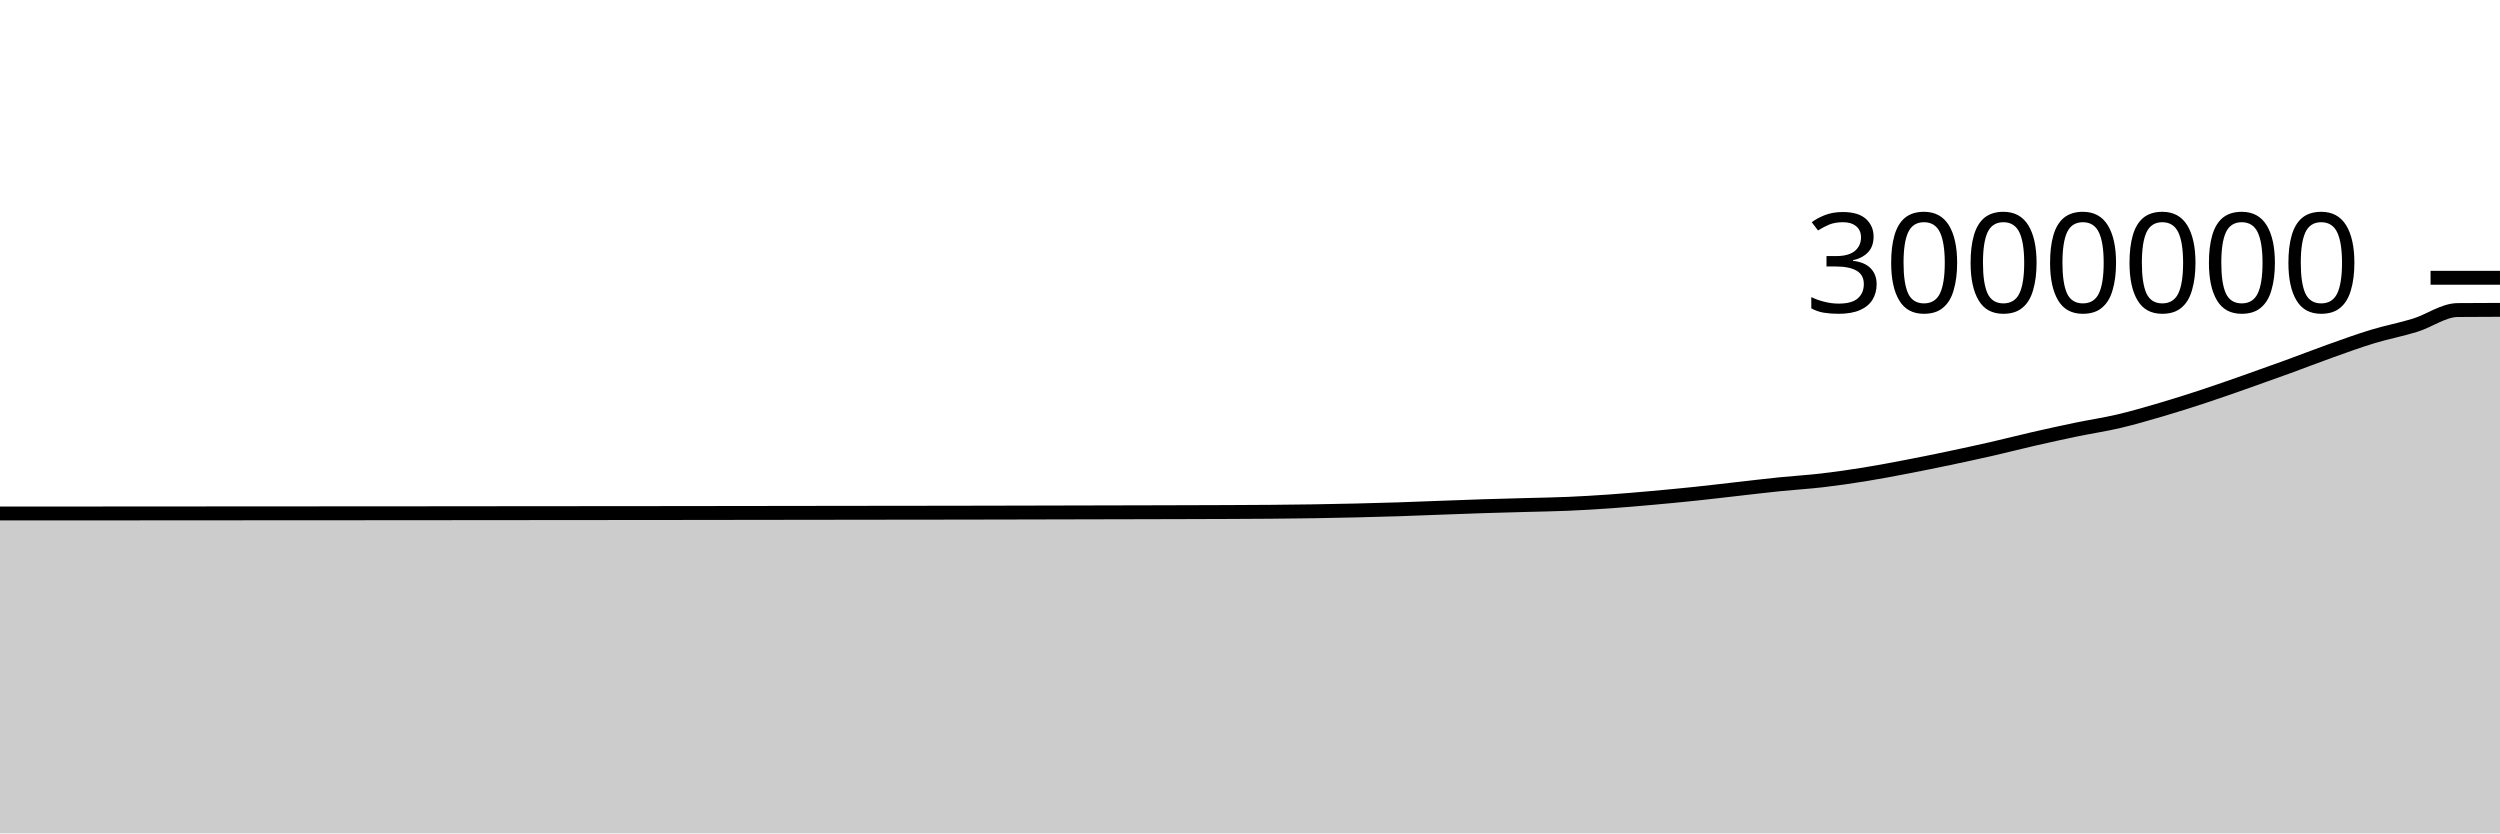
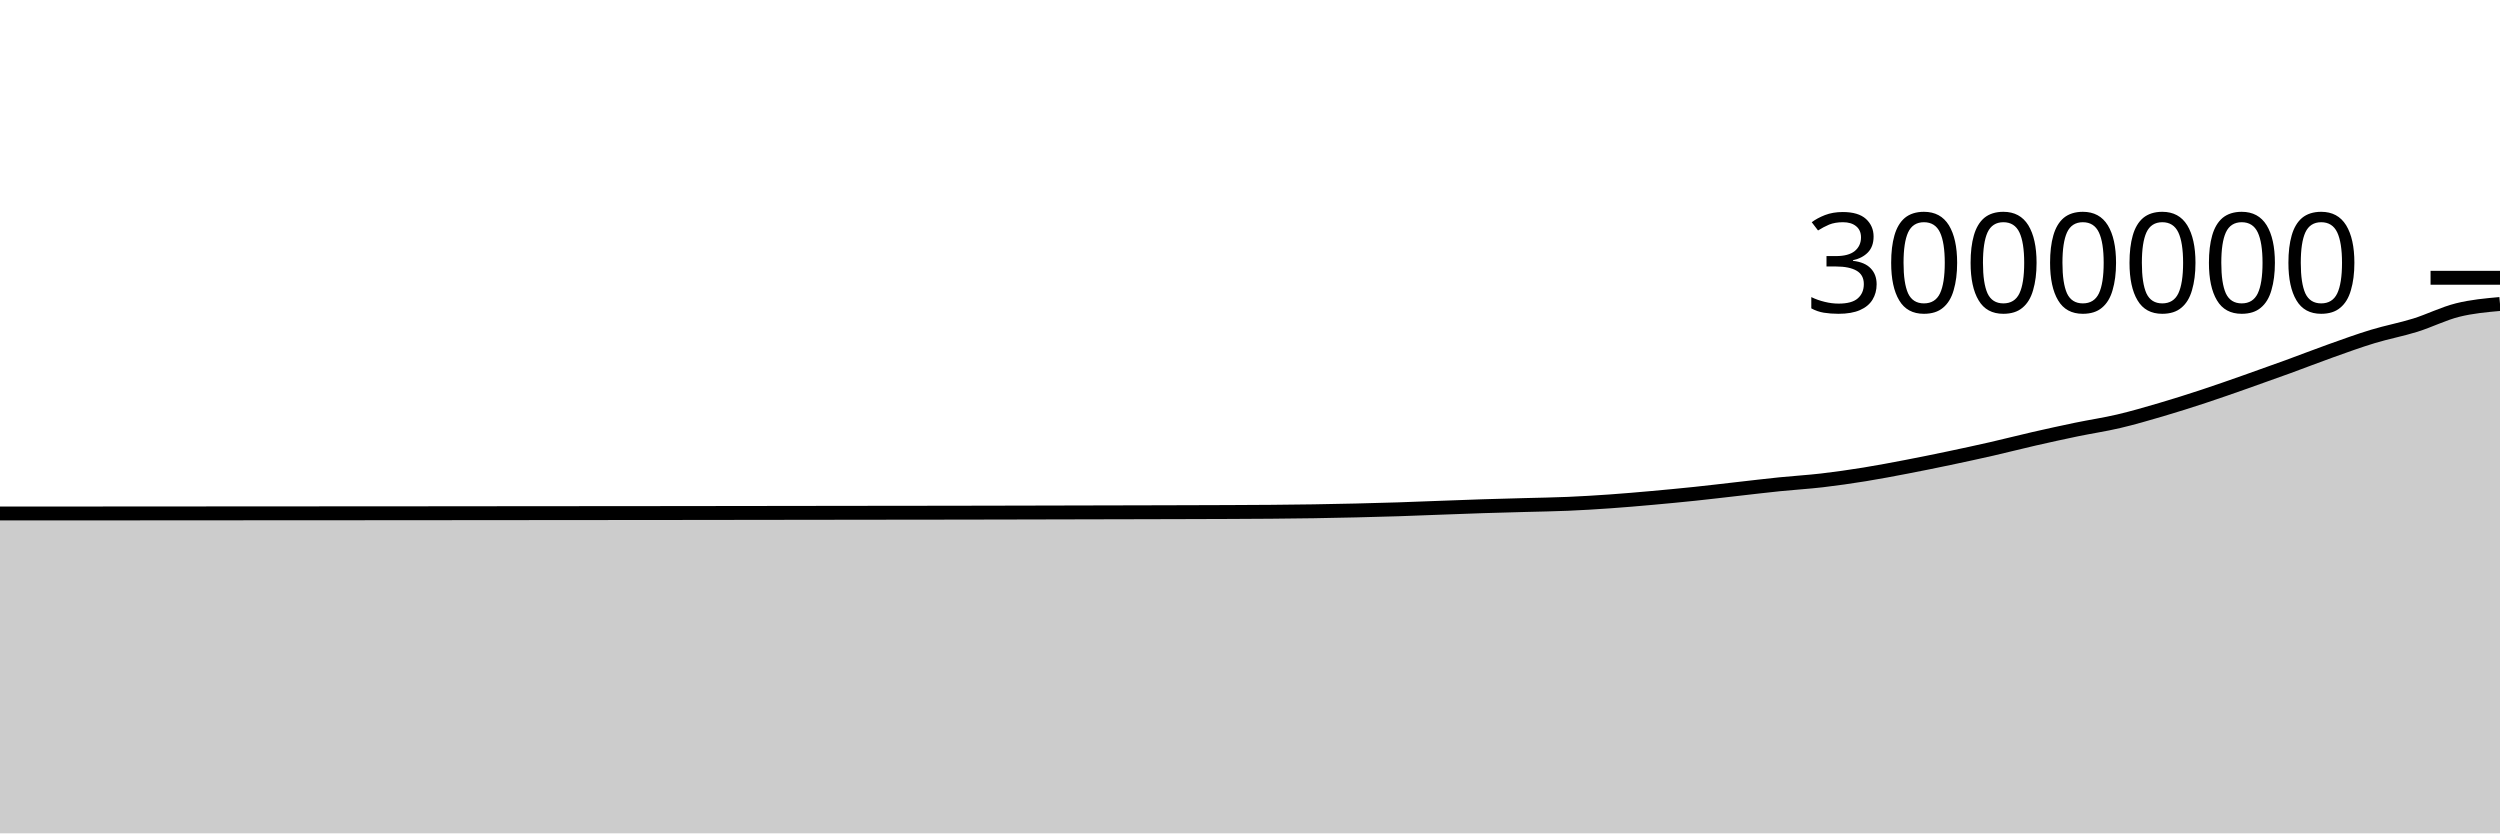
<svg xmlns="http://www.w3.org/2000/svg" viewBox="0 0 180 60">
  <g transform="translate(0,20)">
-     <path class="area" fill="rgba(0, 0, 0, 0.2)" d="M0,16.971C1.017,16.971,2.034,16.971,3.051,16.97C4.068,16.97,5.085,16.969,6.102,16.969C7.119,16.968,8.136,16.968,9.153,16.967C10.169,16.966,11.186,16.965,12.203,16.965C13.22,16.964,14.237,16.963,15.254,16.963C16.271,16.962,17.288,16.961,18.305,16.961C19.322,16.96,20.339,16.959,21.356,16.959C22.373,16.959,23.39,16.958,24.407,16.958C25.424,16.957,26.441,16.957,27.458,16.956C28.475,16.955,29.492,16.954,30.508,16.954C31.525,16.953,32.542,16.952,33.559,16.951C34.576,16.95,35.593,16.949,36.61,16.948C37.627,16.948,38.644,16.947,39.661,16.946C40.678,16.945,41.695,16.944,42.712,16.943C43.729,16.942,44.746,16.942,45.763,16.941C46.78,16.94,47.797,16.939,48.814,16.938C49.831,16.937,50.847,16.935,51.864,16.934C52.881,16.933,53.898,16.932,54.915,16.93C55.932,16.929,56.949,16.928,57.966,16.926C58.983,16.925,60,16.923,61.017,16.922C62.034,16.92,63.051,16.919,64.068,16.918C65.085,16.917,66.102,16.917,67.119,16.915C68.136,16.914,69.153,16.912,70.169,16.91C71.186,16.908,72.203,16.906,73.22,16.904C74.237,16.901,75.254,16.899,76.271,16.897C77.288,16.894,78.305,16.892,79.322,16.89C80.339,16.888,81.356,16.885,82.373,16.883C83.39,16.88,84.407,16.878,85.424,16.875C86.441,16.872,87.458,16.87,88.475,16.865C89.492,16.86,90.508,16.857,91.525,16.848C92.542,16.839,93.559,16.829,94.576,16.813C95.593,16.797,96.61,16.777,97.627,16.753C98.644,16.729,99.661,16.703,100.678,16.67C101.695,16.637,102.712,16.594,103.729,16.557C104.746,16.52,105.763,16.48,106.78,16.447C107.797,16.414,108.814,16.39,109.831,16.361C110.847,16.333,111.864,16.32,112.881,16.276C113.898,16.232,114.915,16.171,115.932,16.099C116.949,16.028,117.966,15.939,118.983,15.848C120,15.757,121.017,15.66,122.034,15.554C123.051,15.447,124.068,15.324,125.085,15.209C126.102,15.095,127.119,14.971,128.136,14.867C129.153,14.763,130.169,14.705,131.186,14.587C132.203,14.469,133.22,14.321,134.237,14.158C135.254,13.994,136.271,13.799,137.288,13.605C138.305,13.41,139.322,13.202,140.339,12.989C141.356,12.775,142.373,12.556,143.39,12.324C144.407,12.092,145.424,11.829,146.441,11.596C147.458,11.364,148.475,11.14,149.492,10.929C150.508,10.718,151.525,10.57,152.542,10.331C153.559,10.093,154.576,9.795,155.593,9.497C156.61,9.198,157.627,8.876,158.644,8.541C159.661,8.207,160.678,7.846,161.695,7.489C162.712,7.132,163.729,6.769,164.746,6.398C165.763,6.028,166.78,5.628,167.797,5.266C168.814,4.903,169.831,4.533,170.847,4.224C171.864,3.915,172.881,3.729,173.898,3.413C174.915,3.096,175.932,2.334,176.949,2.324C177.966,2.314,178.983,2.311,180,2.309L180,40C178.983,40,177.966,40,176.949,40C175.932,40,174.915,40,173.898,40C172.881,40,171.864,40,170.847,40C169.831,40,168.814,40,167.797,40C166.78,40,165.763,40,164.746,40C163.729,40,162.712,40,161.695,40C160.678,40,159.661,40,158.644,40C157.627,40,156.61,40,155.593,40C154.576,40,153.559,40,152.542,40C151.525,40,150.508,40,149.492,40C148.475,40,147.458,40,146.441,40C145.424,40,144.407,40,143.39,40C142.373,40,141.356,40,140.339,40C139.322,40,138.305,40,137.288,40C136.271,40,135.254,40,134.237,40C133.22,40,132.203,40,131.186,40C130.169,40,129.153,40,128.136,40C127.119,40,126.102,40,125.085,40C124.068,40,123.051,40,122.034,40C121.017,40,120,40,118.983,40C117.966,40,116.949,40,115.932,40C114.915,40,113.898,40,112.881,40C111.864,40,110.847,40,109.831,40C108.814,40,107.797,40,106.78,40C105.763,40,104.746,40,103.729,40C102.712,40,101.695,40,100.678,40C99.661,40,98.644,40,97.627,40C96.61,40,95.593,40,94.576,40C93.559,40,92.542,40,91.525,40C90.508,40,89.492,40,88.475,40C87.458,40,86.441,40,85.424,40C84.407,40,83.39,40,82.373,40C81.356,40,80.339,40,79.322,40C78.305,40,77.288,40,76.271,40C75.254,40,74.237,40,73.22,40C72.203,40,71.186,40,70.169,40C69.153,40,68.136,40,67.119,40C66.102,40,65.085,40,64.068,40C63.051,40,62.034,40,61.017,40C60,40,58.983,40,57.966,40C56.949,40,55.932,40,54.915,40C53.898,40,52.881,40,51.864,40C50.847,40,49.831,40,48.814,40C47.797,40,46.78,40,45.763,40C44.746,40,43.729,40,42.712,40C41.695,40,40.678,40,39.661,40C38.644,40,37.627,40,36.61,40C35.593,40,34.576,40,33.559,40C32.542,40,31.525,40,30.508,40C29.492,40,28.475,40,27.458,40C26.441,40,25.424,40,24.407,40C23.39,40,22.373,40,21.356,40C20.339,40,19.322,40,18.305,40C17.288,40,16.271,40,15.254,40C14.237,40,13.22,40,12.203,40C11.186,40,10.169,40,9.153,40C8.136,40,7.119,40,6.102,40C5.085,40,4.068,40,3.051,40C2.034,40,1.017,40,0,40Z" />
-     <path class="line" stroke="black" fill="none" d="M0,16.971C1.017,16.971,2.034,16.971,3.051,16.97C4.068,16.97,5.085,16.969,6.102,16.969C7.119,16.968,8.136,16.968,9.153,16.967C10.169,16.966,11.186,16.965,12.203,16.965C13.22,16.964,14.237,16.963,15.254,16.963C16.271,16.962,17.288,16.961,18.305,16.961C19.322,16.96,20.339,16.959,21.356,16.959C22.373,16.959,23.39,16.958,24.407,16.958C25.424,16.957,26.441,16.957,27.458,16.956C28.475,16.955,29.492,16.954,30.508,16.954C31.525,16.953,32.542,16.952,33.559,16.951C34.576,16.95,35.593,16.949,36.61,16.948C37.627,16.948,38.644,16.947,39.661,16.946C40.678,16.945,41.695,16.944,42.712,16.943C43.729,16.942,44.746,16.942,45.763,16.941C46.78,16.94,47.797,16.939,48.814,16.938C49.831,16.937,50.847,16.935,51.864,16.934C52.881,16.933,53.898,16.932,54.915,16.93C55.932,16.929,56.949,16.928,57.966,16.926C58.983,16.925,60,16.923,61.017,16.922C62.034,16.92,63.051,16.919,64.068,16.918C65.085,16.917,66.102,16.917,67.119,16.915C68.136,16.914,69.153,16.912,70.169,16.91C71.186,16.908,72.203,16.906,73.22,16.904C74.237,16.901,75.254,16.899,76.271,16.897C77.288,16.894,78.305,16.892,79.322,16.89C80.339,16.888,81.356,16.885,82.373,16.883C83.39,16.88,84.407,16.878,85.424,16.875C86.441,16.872,87.458,16.87,88.475,16.865C89.492,16.86,90.508,16.857,91.525,16.848C92.542,16.839,93.559,16.829,94.576,16.813C95.593,16.797,96.61,16.777,97.627,16.753C98.644,16.729,99.661,16.703,100.678,16.67C101.695,16.637,102.712,16.594,103.729,16.557C104.746,16.52,105.763,16.48,106.78,16.447C107.797,16.414,108.814,16.39,109.831,16.361C110.847,16.333,111.864,16.32,112.881,16.276C113.898,16.232,114.915,16.171,115.932,16.099C116.949,16.028,117.966,15.939,118.983,15.848C120,15.757,121.017,15.66,122.034,15.554C123.051,15.447,124.068,15.324,125.085,15.209C126.102,15.095,127.119,14.971,128.136,14.867C129.153,14.763,130.169,14.705,131.186,14.587C132.203,14.469,133.22,14.321,134.237,14.158C135.254,13.994,136.271,13.799,137.288,13.605C138.305,13.41,139.322,13.202,140.339,12.989C141.356,12.775,142.373,12.556,143.39,12.324C144.407,12.092,145.424,11.829,146.441,11.596C147.458,11.364,148.475,11.14,149.492,10.929C150.508,10.718,151.525,10.57,152.542,10.331C153.559,10.093,154.576,9.795,155.593,9.497C156.61,9.198,157.627,8.876,158.644,8.541C159.661,8.207,160.678,7.846,161.695,7.489C162.712,7.132,163.729,6.769,164.746,6.398C165.763,6.028,166.78,5.628,167.797,5.266C168.814,4.903,169.831,4.533,170.847,4.224C171.864,3.915,172.881,3.729,173.898,3.413C174.915,3.096,175.932,2.334,176.949,2.324C177.966,2.314,178.983,2.311,180,2.309" />
+     <path class="area" fill="rgba(0, 0, 0, 0.2)" d="M0,16.971C1.017,16.971,2.034,16.971,3.051,16.97C4.068,16.97,5.085,16.969,6.102,16.969C7.119,16.968,8.136,16.968,9.153,16.967C10.169,16.966,11.186,16.965,12.203,16.965C13.22,16.964,14.237,16.963,15.254,16.963C16.271,16.962,17.288,16.961,18.305,16.961C19.322,16.96,20.339,16.959,21.356,16.959C22.373,16.959,23.39,16.958,24.407,16.958C25.424,16.957,26.441,16.957,27.458,16.956C28.475,16.955,29.492,16.954,30.508,16.954C31.525,16.953,32.542,16.952,33.559,16.951C34.576,16.95,35.593,16.949,36.61,16.948C37.627,16.948,38.644,16.947,39.661,16.946C40.678,16.945,41.695,16.944,42.712,16.943C43.729,16.942,44.746,16.942,45.763,16.941C46.78,16.94,47.797,16.939,48.814,16.938C49.831,16.937,50.847,16.935,51.864,16.934C52.881,16.933,53.898,16.932,54.915,16.93C55.932,16.929,56.949,16.928,57.966,16.926C58.983,16.925,60,16.923,61.017,16.922C62.034,16.92,63.051,16.919,64.068,16.918C65.085,16.917,66.102,16.917,67.119,16.915C68.136,16.914,69.153,16.912,70.169,16.91C71.186,16.908,72.203,16.906,73.22,16.904C74.237,16.901,75.254,16.899,76.271,16.897C77.288,16.894,78.305,16.892,79.322,16.89C80.339,16.888,81.356,16.885,82.373,16.883C83.39,16.88,84.407,16.878,85.424,16.875C86.441,16.872,87.458,16.87,88.475,16.865C89.492,16.86,90.508,16.857,91.525,16.848C92.542,16.839,93.559,16.829,94.576,16.813C95.593,16.797,96.61,16.777,97.627,16.753C98.644,16.729,99.661,16.703,100.678,16.67C101.695,16.637,102.712,16.594,103.729,16.557C104.746,16.52,105.763,16.48,106.78,16.447C107.797,16.414,108.814,16.39,109.831,16.361C110.847,16.333,111.864,16.32,112.881,16.276C113.898,16.232,114.915,16.171,115.932,16.099C116.949,16.028,117.966,15.939,118.983,15.848C120,15.757,121.017,15.66,122.034,15.554C123.051,15.447,124.068,15.324,125.085,15.209C126.102,15.095,127.119,14.971,128.136,14.867C129.153,14.763,130.169,14.705,131.186,14.587C132.203,14.469,133.22,14.321,134.237,14.158C135.254,13.994,136.271,13.799,137.288,13.605C138.305,13.41,139.322,13.202,140.339,12.989C141.356,12.775,142.373,12.556,143.39,12.324C144.407,12.092,145.424,11.829,146.441,11.596C147.458,11.364,148.475,11.14,149.492,10.929C150.508,10.718,151.525,10.57,152.542,10.331C153.559,10.093,154.576,9.795,155.593,9.497C156.61,9.198,157.627,8.876,158.644,8.541C159.661,8.207,160.678,7.846,161.695,7.489C162.712,7.132,163.729,6.769,164.746,6.398C165.763,6.028,166.78,5.628,167.797,5.266C168.814,4.903,169.831,4.533,170.847,4.224C171.864,3.915,172.881,3.729,173.898,3.413C174.915,3.096,175.932,2.578,176.949,2.324C177.966,2.07,178.983,1.978,180,1.887L180,40C178.983,40,177.966,40,176.949,40C175.932,40,174.915,40,173.898,40C172.881,40,171.864,40,170.847,40C169.831,40,168.814,40,167.797,40C166.78,40,165.763,40,164.746,40C163.729,40,162.712,40,161.695,40C160.678,40,159.661,40,158.644,40C157.627,40,156.61,40,155.593,40C154.576,40,153.559,40,152.542,40C151.525,40,150.508,40,149.492,40C148.475,40,147.458,40,146.441,40C145.424,40,144.407,40,143.39,40C142.373,40,141.356,40,140.339,40C139.322,40,138.305,40,137.288,40C136.271,40,135.254,40,134.237,40C133.22,40,132.203,40,131.186,40C130.169,40,129.153,40,128.136,40C127.119,40,126.102,40,125.085,40C124.068,40,123.051,40,122.034,40C121.017,40,120,40,118.983,40C117.966,40,116.949,40,115.932,40C114.915,40,113.898,40,112.881,40C111.864,40,110.847,40,109.831,40C108.814,40,107.797,40,106.78,40C105.763,40,104.746,40,103.729,40C102.712,40,101.695,40,100.678,40C99.661,40,98.644,40,97.627,40C96.61,40,95.593,40,94.576,40C93.559,40,92.542,40,91.525,40C90.508,40,89.492,40,88.475,40C87.458,40,86.441,40,85.424,40C84.407,40,83.39,40,82.373,40C81.356,40,80.339,40,79.322,40C78.305,40,77.288,40,76.271,40C75.254,40,74.237,40,73.22,40C72.203,40,71.186,40,70.169,40C69.153,40,68.136,40,67.119,40C66.102,40,65.085,40,64.068,40C63.051,40,62.034,40,61.017,40C60,40,58.983,40,57.966,40C56.949,40,55.932,40,54.915,40C53.898,40,52.881,40,51.864,40C50.847,40,49.831,40,48.814,40C47.797,40,46.78,40,45.763,40C44.746,40,43.729,40,42.712,40C41.695,40,40.678,40,39.661,40C38.644,40,37.627,40,36.61,40C35.593,40,34.576,40,33.559,40C32.542,40,31.525,40,30.508,40C29.492,40,28.475,40,27.458,40C26.441,40,25.424,40,24.407,40C23.39,40,22.373,40,21.356,40C20.339,40,19.322,40,18.305,40C17.288,40,16.271,40,15.254,40C14.237,40,13.22,40,12.203,40C11.186,40,10.169,40,9.153,40C8.136,40,7.119,40,6.102,40C5.085,40,4.068,40,3.051,40C2.034,40,1.017,40,0,40Z" />
+     <path class="line" stroke="black" fill="none" d="M0,16.971C1.017,16.971,2.034,16.971,3.051,16.97C4.068,16.97,5.085,16.969,6.102,16.969C7.119,16.968,8.136,16.968,9.153,16.967C10.169,16.966,11.186,16.965,12.203,16.965C13.22,16.964,14.237,16.963,15.254,16.963C16.271,16.962,17.288,16.961,18.305,16.961C19.322,16.96,20.339,16.959,21.356,16.959C22.373,16.959,23.39,16.958,24.407,16.958C25.424,16.957,26.441,16.957,27.458,16.956C28.475,16.955,29.492,16.954,30.508,16.954C31.525,16.953,32.542,16.952,33.559,16.951C34.576,16.95,35.593,16.949,36.61,16.948C37.627,16.948,38.644,16.947,39.661,16.946C40.678,16.945,41.695,16.944,42.712,16.943C43.729,16.942,44.746,16.942,45.763,16.941C46.78,16.94,47.797,16.939,48.814,16.938C49.831,16.937,50.847,16.935,51.864,16.934C52.881,16.933,53.898,16.932,54.915,16.93C55.932,16.929,56.949,16.928,57.966,16.926C58.983,16.925,60,16.923,61.017,16.922C62.034,16.92,63.051,16.919,64.068,16.918C65.085,16.917,66.102,16.917,67.119,16.915C68.136,16.914,69.153,16.912,70.169,16.91C71.186,16.908,72.203,16.906,73.22,16.904C74.237,16.901,75.254,16.899,76.271,16.897C77.288,16.894,78.305,16.892,79.322,16.89C80.339,16.888,81.356,16.885,82.373,16.883C83.39,16.88,84.407,16.878,85.424,16.875C86.441,16.872,87.458,16.87,88.475,16.865C89.492,16.86,90.508,16.857,91.525,16.848C92.542,16.839,93.559,16.829,94.576,16.813C95.593,16.797,96.61,16.777,97.627,16.753C98.644,16.729,99.661,16.703,100.678,16.67C101.695,16.637,102.712,16.594,103.729,16.557C104.746,16.52,105.763,16.48,106.78,16.447C107.797,16.414,108.814,16.39,109.831,16.361C110.847,16.333,111.864,16.32,112.881,16.276C113.898,16.232,114.915,16.171,115.932,16.099C116.949,16.028,117.966,15.939,118.983,15.848C120,15.757,121.017,15.66,122.034,15.554C123.051,15.447,124.068,15.324,125.085,15.209C126.102,15.095,127.119,14.971,128.136,14.867C129.153,14.763,130.169,14.705,131.186,14.587C132.203,14.469,133.22,14.321,134.237,14.158C135.254,13.994,136.271,13.799,137.288,13.605C138.305,13.41,139.322,13.202,140.339,12.989C141.356,12.775,142.373,12.556,143.39,12.324C144.407,12.092,145.424,11.829,146.441,11.596C147.458,11.364,148.475,11.14,149.492,10.929C150.508,10.718,151.525,10.57,152.542,10.331C153.559,10.093,154.576,9.795,155.593,9.497C156.61,9.198,157.627,8.876,158.644,8.541C159.661,8.207,160.678,7.846,161.695,7.489C162.712,7.132,163.729,6.769,164.746,6.398C165.763,6.028,166.78,5.628,167.797,5.266C168.814,4.903,169.831,4.533,170.847,4.224C171.864,3.915,172.881,3.729,173.898,3.413C174.915,3.096,175.932,2.578,176.949,2.324C177.966,2.07,178.983,1.978,180,1.887" />
    <path class="axis-ceiling" stroke-width="1" stroke="black" fill="none" d="M175,0L180,0" />
    <text class="axis-ceiling-label" font-family="sans-serif" text-anchor="end" font-size="10px" x="170" y="2.5">3000000</text>
  </g>
</svg>
